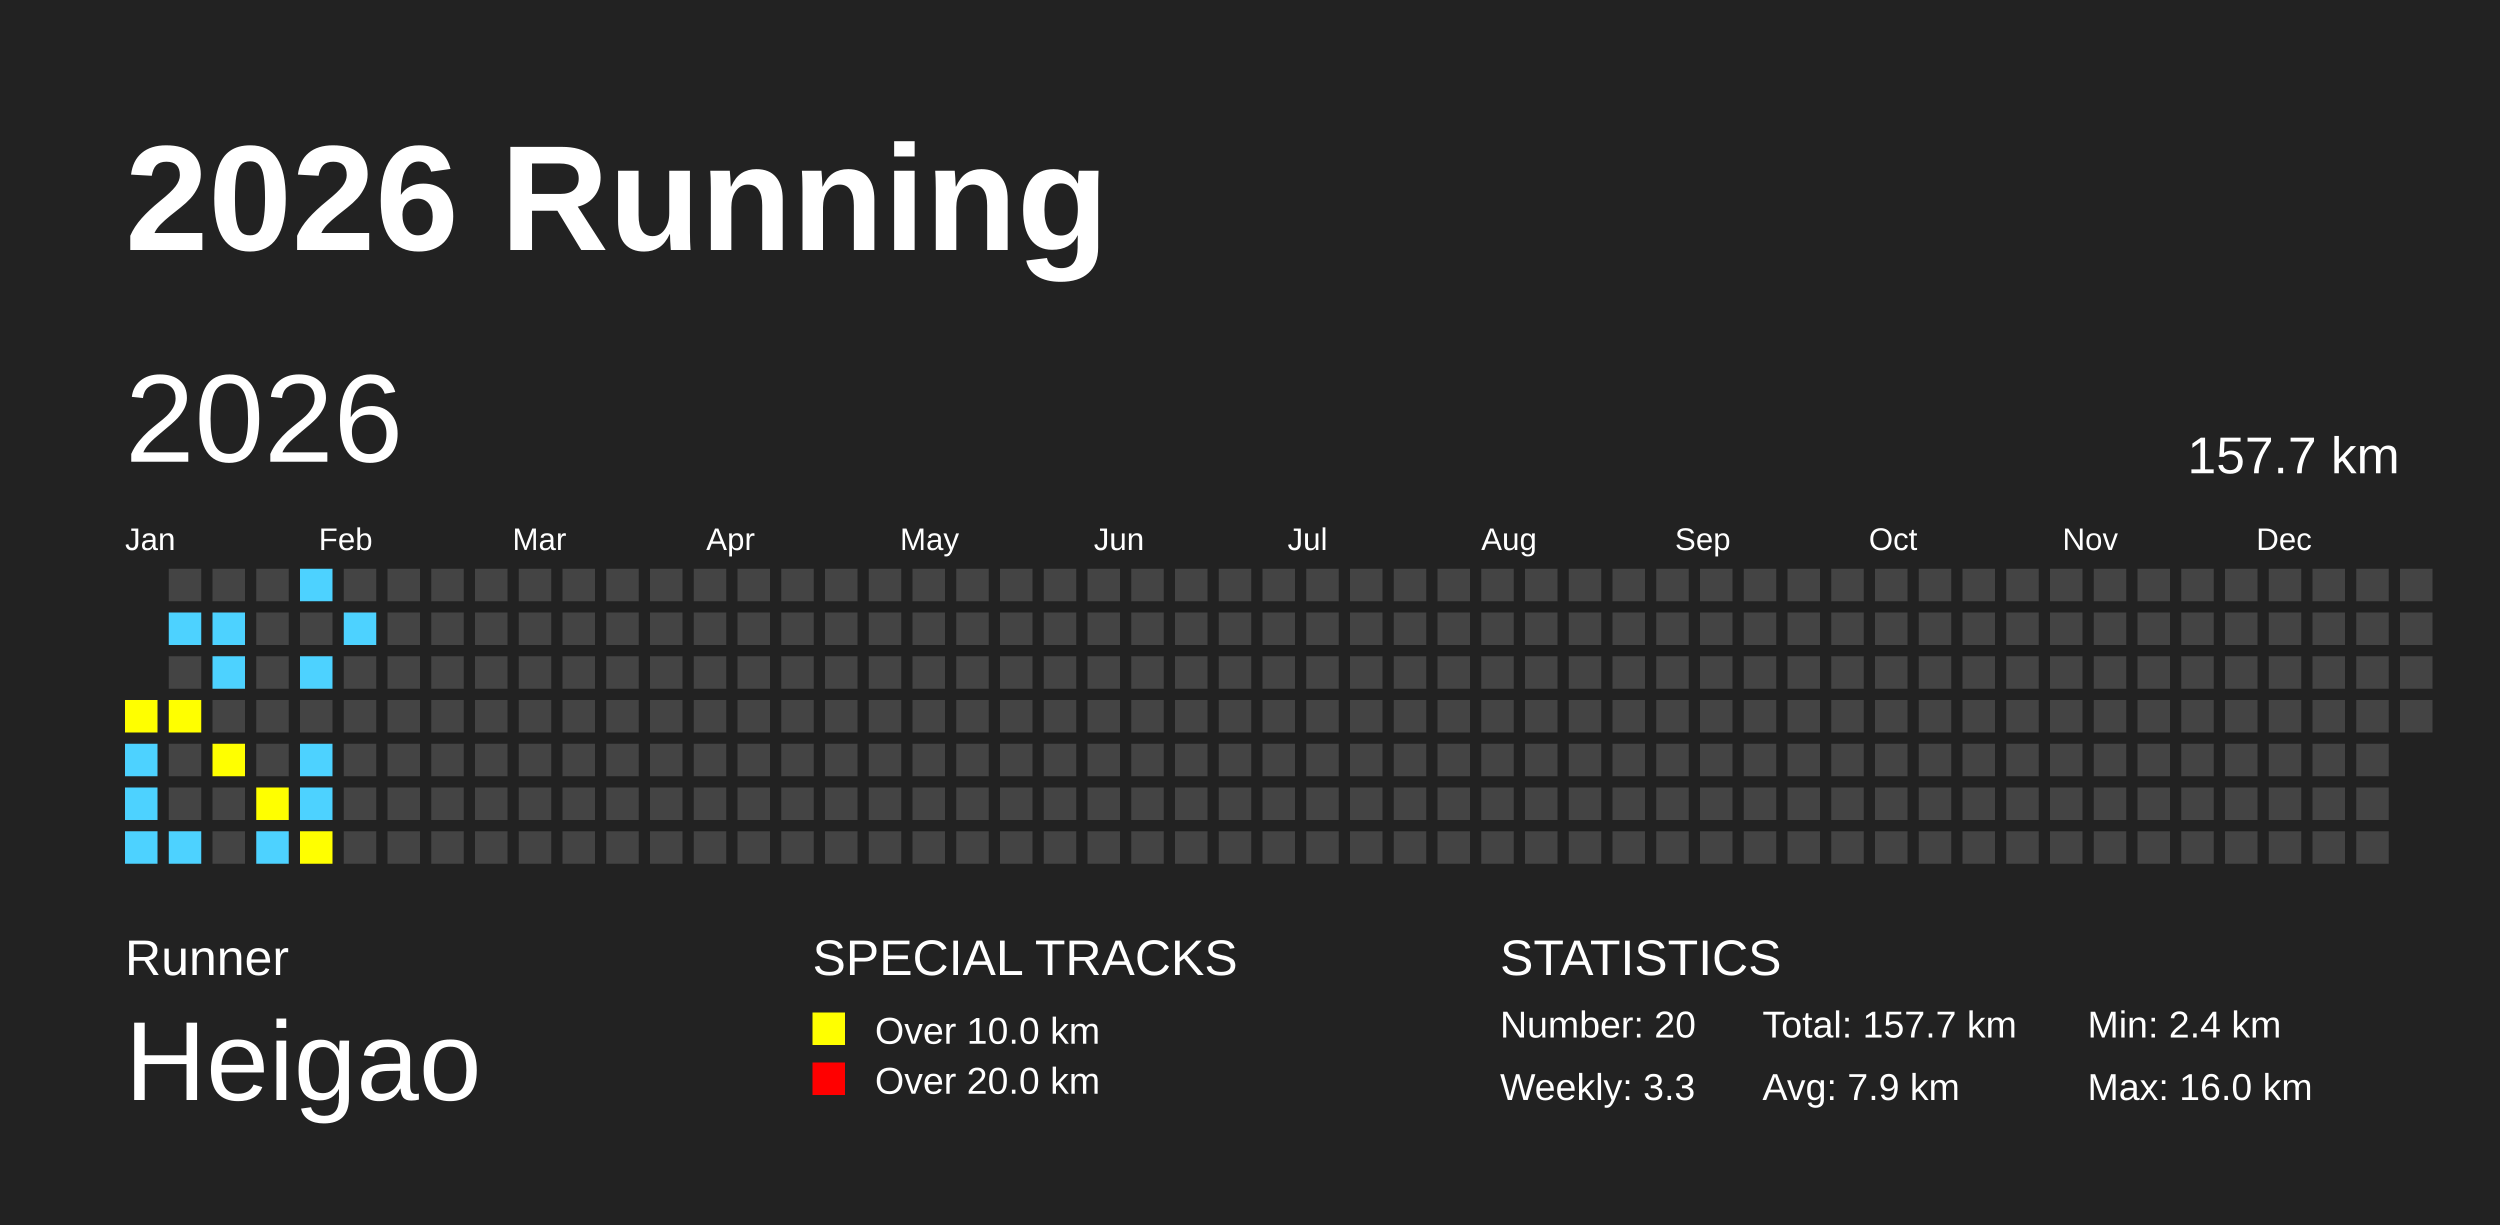
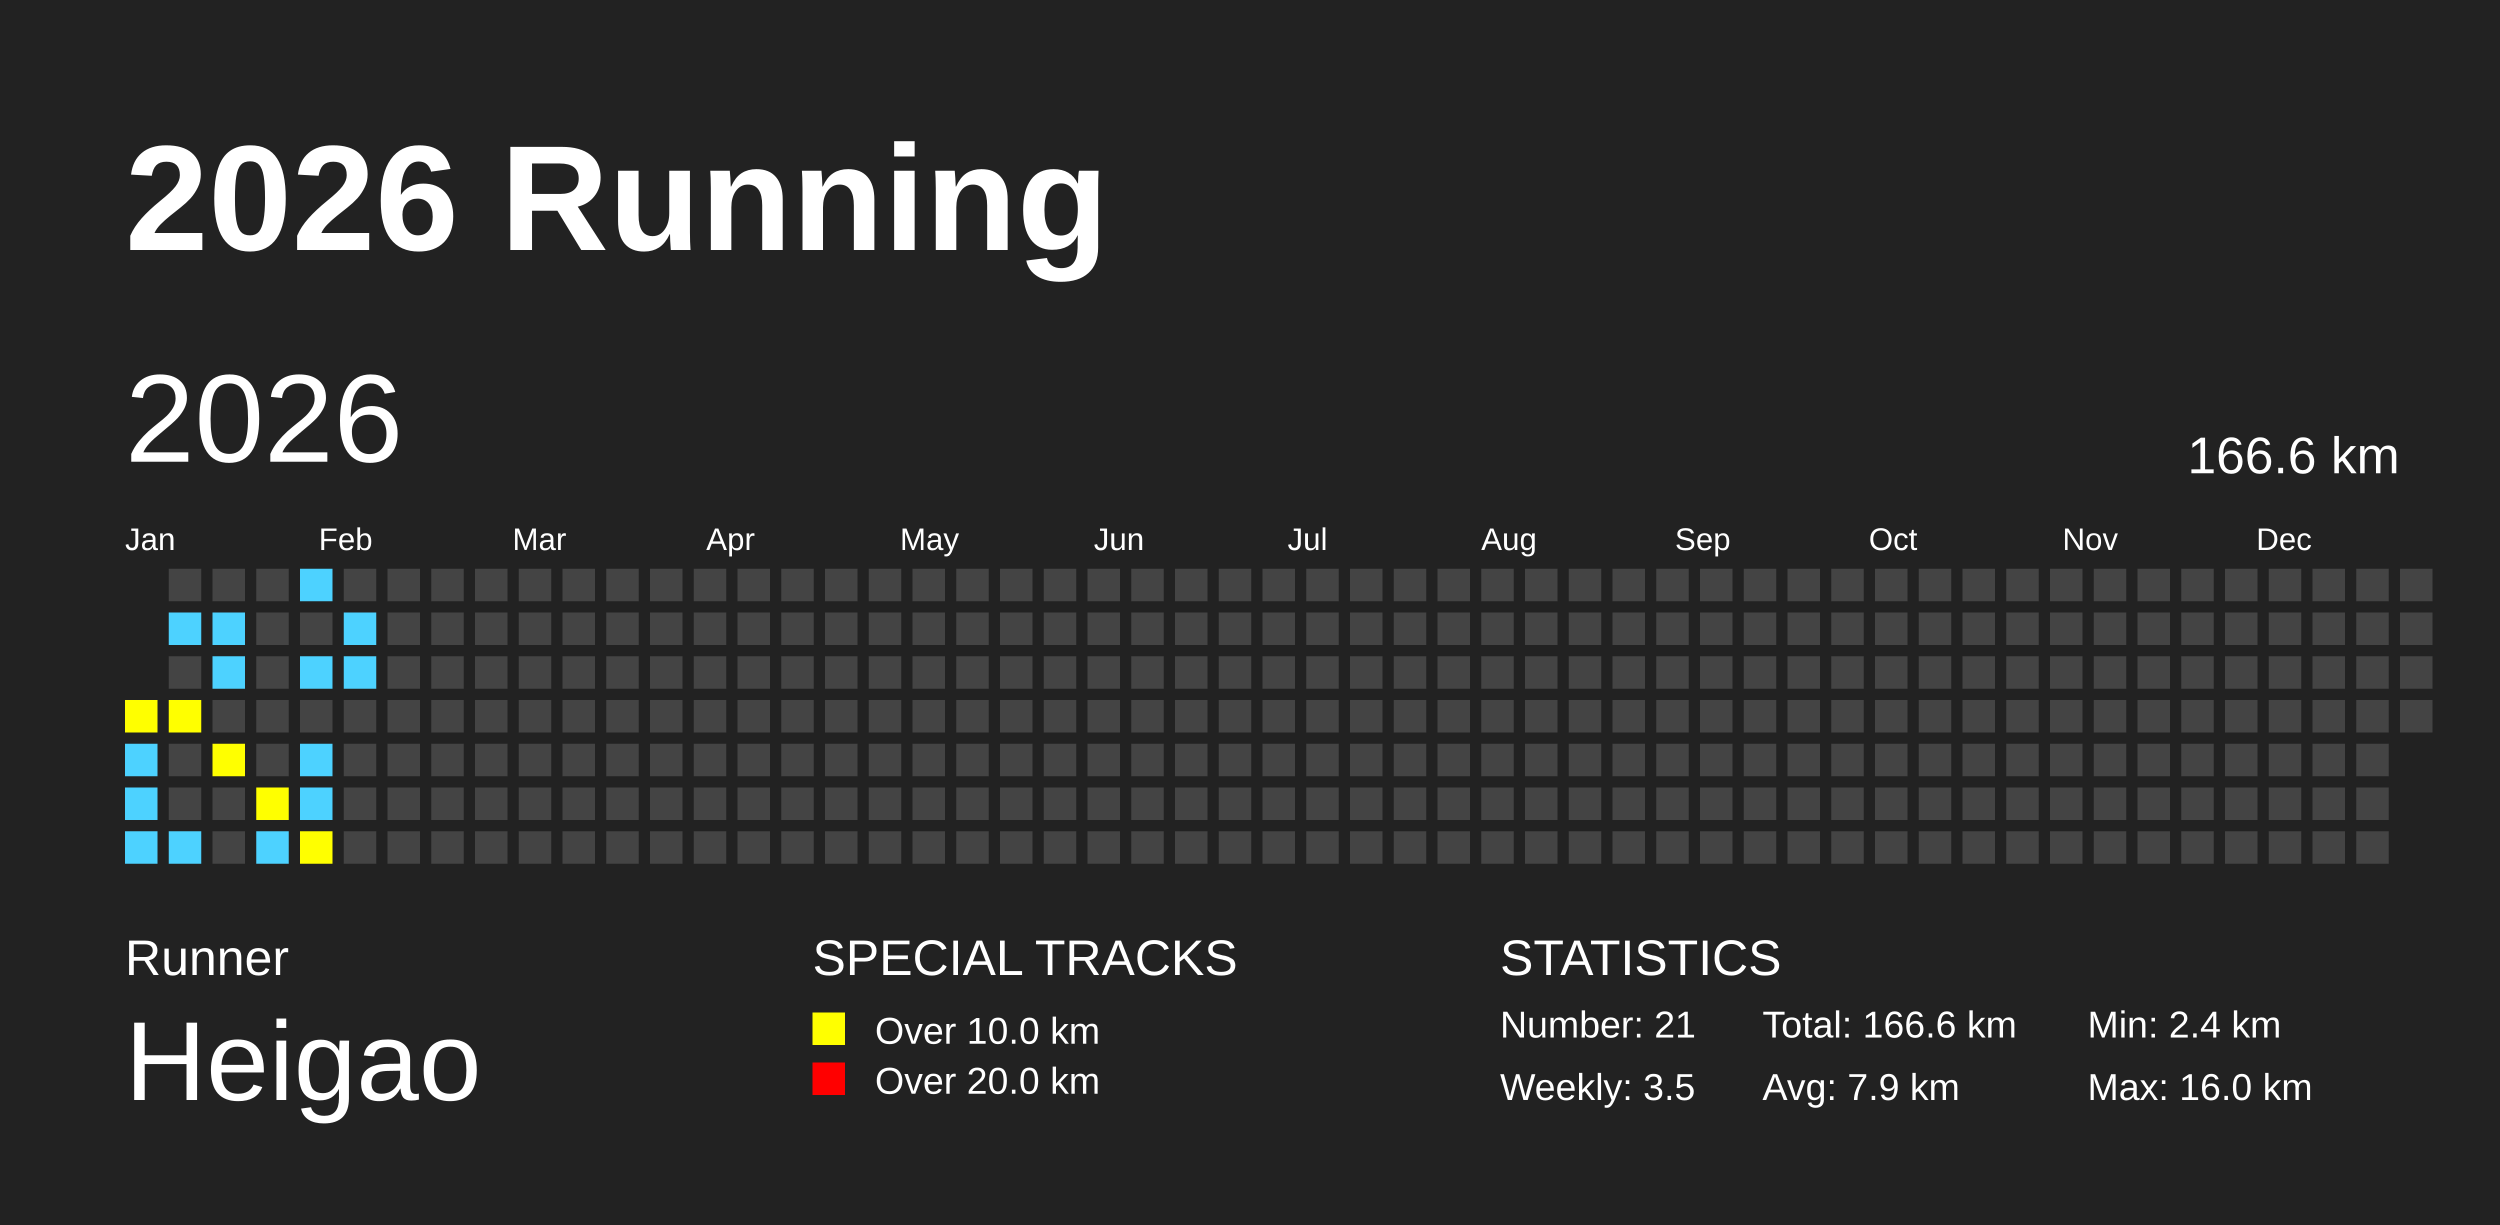
<svg xmlns="http://www.w3.org/2000/svg" baseProfile="full" height="98mm" version="1.1" viewBox="0,0,200,98" width="200mm">
  <defs />
  <rect fill="#222222" height="98" width="200" x="0" y="0" />
  <text fill="#FFFFFF" style="font-size:12px; font-family:Arial; font-weight:bold;" x="10" y="20">2026 Running</text>
  <text fill="#FFFFFF" style="font-size:4px; font-family:Arial" x="10" y="78">Runner</text>
  <text fill="#FFFFFF" style="font-size:9px; font-family:Arial" x="10" y="88">Heigao</text>
  <text fill="#FFFFFF" style="font-size:4px; font-family:Arial" x="65" y="78">SPECIAL TRACKS</text>
  <rect fill="yellow" height="2.6" width="2.6" x="65" y="81" />
  <text fill="#FFFFFF" style="font-size:3px; font-family:Arial" x="70" y="83.5">Over 10.0 km</text>
  <rect fill="red" height="2.6" width="2.6" x="65" y="85" />
  <text fill="#FFFFFF" style="font-size:3px; font-family:Arial" x="70" y="87.5">Over 20.0 km</text>
  <text fill="#FFFFFF" style="font-size:4px; font-family:Arial" x="120" y="78">STATISTICS</text>
-   <text fill="#FFFFFF" style="font-size:3px; font-family:Arial" x="120" y="83">Number: 20</text>
-   <text fill="#FFFFFF" style="font-size:3px; font-family:Arial" x="120" y="88">Weekly: 3.3</text>
-   <text fill="#FFFFFF" style="font-size:3px; font-family:Arial" x="141" y="83">Total: 157.7 km</text>
+   <text fill="#FFFFFF" style="font-size:3px; font-family:Arial" x="120" y="83">Number: 21</text>
+   <text fill="#FFFFFF" style="font-size:3px; font-family:Arial" x="120" y="88">Weekly: 3.5</text>
+   <text fill="#FFFFFF" style="font-size:3px; font-family:Arial" x="141" y="83">Total: 166.6 km</text>
  <text fill="#FFFFFF" style="font-size:3px; font-family:Arial" x="141" y="88">Avg: 7.9 km</text>
  <text fill="#FFFFFF" style="font-size:3px; font-family:Arial" x="167" y="83">Min: 2.4 km</text>
  <text fill="#FFFFFF" style="font-size:3px; font-family:Arial" x="167" y="88">Max: 16.0 km</text>
  <text dominant-baseline="hanging" fill="#FFFFFF" style="font-size:10.0px; font-family:Arial;" x="10" y="30">2026</text>
-   <text dominant-baseline="hanging" fill="#FFFFFF" style="font-size:4.125px; font-family:Arial;" x="175" y="35">157.7 km</text>
+   <text dominant-baseline="hanging" fill="#FFFFFF" style="font-size:4.125px; font-family:Arial;" x="175" y="35">166.6 km</text>
  <text fill="#FFFFFF" style="font-size:2.5px; font-family:Arial" x="10.0" y="44">Jan</text>
  <text fill="#FFFFFF" style="font-size:2.5px; font-family:Arial" x="25.5" y="44">Feb</text>
  <text fill="#FFFFFF" style="font-size:2.5px; font-family:Arial" x="41.0" y="44">Mar</text>
  <text fill="#FFFFFF" style="font-size:2.5px; font-family:Arial" x="56.5" y="44">Apr</text>
  <text fill="#FFFFFF" style="font-size:2.5px; font-family:Arial" x="72.0" y="44">May</text>
  <text fill="#FFFFFF" style="font-size:2.5px; font-family:Arial" x="87.5" y="44">Jun</text>
  <text fill="#FFFFFF" style="font-size:2.5px; font-family:Arial" x="103.0" y="44">Jul</text>
  <text fill="#FFFFFF" style="font-size:2.5px; font-family:Arial" x="118.5" y="44">Aug</text>
  <text fill="#FFFFFF" style="font-size:2.5px; font-family:Arial" x="134.0" y="44">Sep</text>
  <text fill="#FFFFFF" style="font-size:2.5px; font-family:Arial" x="149.5" y="44">Oct</text>
  <text fill="#FFFFFF" style="font-size:2.5px; font-family:Arial" x="165.0" y="44">Nov</text>
  <text fill="#FFFFFF" style="font-size:2.5px; font-family:Arial" x="180.5" y="44">Dec</text>
  <rect fill="yellow" height="2.6" width="2.6" x="10.0" y="56.0" />
  <rect fill="#4DD2FF" height="2.6" width="2.6" x="10.0" y="59.5" />
  <rect fill="#4DD2FF" height="2.6" width="2.6" x="10.0" y="63.0" />
  <rect fill="#4DD2FF" height="2.6" width="2.6" x="10.0" y="66.5" />
  <rect fill="#444444" height="2.6" width="2.6" x="13.5" y="45.5" />
  <rect fill="#4DD2FF" height="2.6" width="2.6" x="13.5" y="49.0" />
  <rect fill="#444444" height="2.6" width="2.6" x="13.5" y="52.5" />
  <rect fill="yellow" height="2.6" width="2.6" x="13.5" y="56.0" />
  <rect fill="#444444" height="2.6" width="2.6" x="13.5" y="59.5" />
  <rect fill="#444444" height="2.6" width="2.6" x="13.5" y="63.0" />
  <rect fill="#4DD2FF" height="2.6" width="2.6" x="13.5" y="66.5" />
  <rect fill="#444444" height="2.6" width="2.6" x="17.0" y="45.5" />
  <rect fill="#4DD2FF" height="2.6" width="2.6" x="17.0" y="49.0" />
  <rect fill="#4DD2FF" height="2.6" width="2.6" x="17.0" y="52.5" />
  <rect fill="#444444" height="2.6" width="2.6" x="17.0" y="56.0" />
  <rect fill="yellow" height="2.6" width="2.6" x="17.0" y="59.5" />
  <rect fill="#444444" height="2.6" width="2.6" x="17.0" y="63.0" />
  <rect fill="#444444" height="2.6" width="2.6" x="17.0" y="66.5" />
  <rect fill="#444444" height="2.6" width="2.6" x="20.5" y="45.5" />
  <rect fill="#444444" height="2.6" width="2.6" x="20.5" y="49.0" />
  <rect fill="#444444" height="2.6" width="2.6" x="20.5" y="52.5" />
  <rect fill="#444444" height="2.6" width="2.6" x="20.5" y="56.0" />
  <rect fill="#444444" height="2.6" width="2.6" x="20.5" y="59.5" />
  <rect fill="yellow" height="2.6" width="2.6" x="20.5" y="63.0" />
  <rect fill="#4DD2FF" height="2.6" width="2.6" x="20.5" y="66.5" />
  <rect fill="#4DD2FF" height="2.6" width="2.6" x="24.0" y="45.5" />
  <rect fill="#444444" height="2.6" width="2.6" x="24.0" y="49.0" />
  <rect fill="#4DD2FF" height="2.6" width="2.6" x="24.0" y="52.5" />
  <rect fill="#444444" height="2.6" width="2.6" x="24.0" y="56.0" />
  <rect fill="#4DD2FF" height="2.6" width="2.6" x="24.0" y="59.5" />
  <rect fill="#4DD2FF" height="2.6" width="2.6" x="24.0" y="63.0" />
  <rect fill="yellow" height="2.6" width="2.6" x="24.0" y="66.5" />
  <rect fill="#444444" height="2.6" width="2.6" x="27.5" y="45.5" />
  <rect fill="#4DD2FF" height="2.6" width="2.6" x="27.5" y="49.0" />
-   <rect fill="#444444" height="2.6" width="2.6" x="27.5" y="52.5" />
+   <rect fill="#4DD2FF" height="2.6" width="2.6" x="27.5" y="52.5" />
  <rect fill="#444444" height="2.6" width="2.6" x="27.5" y="56.0" />
  <rect fill="#444444" height="2.6" width="2.6" x="27.5" y="59.5" />
  <rect fill="#444444" height="2.6" width="2.6" x="27.5" y="63.0" />
  <rect fill="#444444" height="2.6" width="2.6" x="27.5" y="66.5" />
  <rect fill="#444444" height="2.6" width="2.6" x="31.0" y="45.5" />
  <rect fill="#444444" height="2.6" width="2.6" x="31.0" y="49.0" />
  <rect fill="#444444" height="2.6" width="2.6" x="31.0" y="52.5" />
  <rect fill="#444444" height="2.6" width="2.6" x="31.0" y="56.0" />
  <rect fill="#444444" height="2.6" width="2.6" x="31.0" y="59.5" />
  <rect fill="#444444" height="2.6" width="2.6" x="31.0" y="63.0" />
  <rect fill="#444444" height="2.6" width="2.6" x="31.0" y="66.5" />
  <rect fill="#444444" height="2.6" width="2.6" x="34.5" y="45.5" />
  <rect fill="#444444" height="2.6" width="2.6" x="34.5" y="49.0" />
  <rect fill="#444444" height="2.6" width="2.6" x="34.5" y="52.5" />
  <rect fill="#444444" height="2.6" width="2.6" x="34.5" y="56.0" />
  <rect fill="#444444" height="2.6" width="2.6" x="34.5" y="59.5" />
  <rect fill="#444444" height="2.6" width="2.6" x="34.5" y="63.0" />
  <rect fill="#444444" height="2.6" width="2.6" x="34.5" y="66.5" />
  <rect fill="#444444" height="2.6" width="2.6" x="38.0" y="45.5" />
  <rect fill="#444444" height="2.6" width="2.6" x="38.0" y="49.0" />
  <rect fill="#444444" height="2.6" width="2.6" x="38.0" y="52.5" />
  <rect fill="#444444" height="2.6" width="2.6" x="38.0" y="56.0" />
  <rect fill="#444444" height="2.6" width="2.6" x="38.0" y="59.5" />
  <rect fill="#444444" height="2.6" width="2.6" x="38.0" y="63.0" />
  <rect fill="#444444" height="2.6" width="2.6" x="38.0" y="66.5" />
  <rect fill="#444444" height="2.6" width="2.6" x="41.5" y="45.5" />
  <rect fill="#444444" height="2.6" width="2.6" x="41.5" y="49.0" />
  <rect fill="#444444" height="2.6" width="2.6" x="41.5" y="52.5" />
  <rect fill="#444444" height="2.6" width="2.6" x="41.5" y="56.0" />
  <rect fill="#444444" height="2.6" width="2.6" x="41.5" y="59.5" />
  <rect fill="#444444" height="2.6" width="2.6" x="41.5" y="63.0" />
  <rect fill="#444444" height="2.6" width="2.6" x="41.5" y="66.5" />
  <rect fill="#444444" height="2.6" width="2.6" x="45.0" y="45.5" />
  <rect fill="#444444" height="2.6" width="2.6" x="45.0" y="49.0" />
  <rect fill="#444444" height="2.6" width="2.6" x="45.0" y="52.5" />
  <rect fill="#444444" height="2.6" width="2.6" x="45.0" y="56.0" />
  <rect fill="#444444" height="2.6" width="2.6" x="45.0" y="59.5" />
  <rect fill="#444444" height="2.6" width="2.6" x="45.0" y="63.0" />
  <rect fill="#444444" height="2.6" width="2.6" x="45.0" y="66.5" />
  <rect fill="#444444" height="2.6" width="2.6" x="48.5" y="45.5" />
  <rect fill="#444444" height="2.6" width="2.6" x="48.5" y="49.0" />
  <rect fill="#444444" height="2.6" width="2.6" x="48.5" y="52.5" />
  <rect fill="#444444" height="2.6" width="2.6" x="48.5" y="56.0" />
  <rect fill="#444444" height="2.6" width="2.6" x="48.5" y="59.5" />
  <rect fill="#444444" height="2.6" width="2.6" x="48.5" y="63.0" />
  <rect fill="#444444" height="2.6" width="2.6" x="48.5" y="66.5" />
  <rect fill="#444444" height="2.6" width="2.6" x="52.0" y="45.5" />
  <rect fill="#444444" height="2.6" width="2.6" x="52.0" y="49.0" />
  <rect fill="#444444" height="2.6" width="2.6" x="52.0" y="52.5" />
  <rect fill="#444444" height="2.6" width="2.6" x="52.0" y="56.0" />
  <rect fill="#444444" height="2.6" width="2.6" x="52.0" y="59.5" />
  <rect fill="#444444" height="2.6" width="2.6" x="52.0" y="63.0" />
  <rect fill="#444444" height="2.6" width="2.6" x="52.0" y="66.5" />
  <rect fill="#444444" height="2.6" width="2.6" x="55.5" y="45.5" />
  <rect fill="#444444" height="2.6" width="2.6" x="55.5" y="49.0" />
  <rect fill="#444444" height="2.6" width="2.6" x="55.5" y="52.5" />
  <rect fill="#444444" height="2.6" width="2.6" x="55.5" y="56.0" />
  <rect fill="#444444" height="2.6" width="2.6" x="55.5" y="59.5" />
  <rect fill="#444444" height="2.6" width="2.6" x="55.5" y="63.0" />
  <rect fill="#444444" height="2.6" width="2.6" x="55.5" y="66.5" />
  <rect fill="#444444" height="2.6" width="2.6" x="59.0" y="45.5" />
  <rect fill="#444444" height="2.6" width="2.6" x="59.0" y="49.0" />
  <rect fill="#444444" height="2.6" width="2.6" x="59.0" y="52.5" />
  <rect fill="#444444" height="2.6" width="2.6" x="59.0" y="56.0" />
  <rect fill="#444444" height="2.6" width="2.6" x="59.0" y="59.5" />
  <rect fill="#444444" height="2.6" width="2.6" x="59.0" y="63.0" />
  <rect fill="#444444" height="2.6" width="2.6" x="59.0" y="66.5" />
  <rect fill="#444444" height="2.6" width="2.6" x="62.5" y="45.5" />
  <rect fill="#444444" height="2.6" width="2.6" x="62.5" y="49.0" />
  <rect fill="#444444" height="2.6" width="2.6" x="62.5" y="52.5" />
  <rect fill="#444444" height="2.6" width="2.6" x="62.5" y="56.0" />
  <rect fill="#444444" height="2.6" width="2.6" x="62.5" y="59.5" />
  <rect fill="#444444" height="2.6" width="2.6" x="62.5" y="63.0" />
  <rect fill="#444444" height="2.6" width="2.6" x="62.5" y="66.5" />
  <rect fill="#444444" height="2.6" width="2.6" x="66.0" y="45.5" />
  <rect fill="#444444" height="2.6" width="2.6" x="66.0" y="49.0" />
  <rect fill="#444444" height="2.6" width="2.6" x="66.0" y="52.5" />
  <rect fill="#444444" height="2.6" width="2.6" x="66.0" y="56.0" />
  <rect fill="#444444" height="2.6" width="2.6" x="66.0" y="59.5" />
  <rect fill="#444444" height="2.6" width="2.6" x="66.0" y="63.0" />
  <rect fill="#444444" height="2.6" width="2.6" x="66.0" y="66.5" />
  <rect fill="#444444" height="2.6" width="2.6" x="69.5" y="45.5" />
  <rect fill="#444444" height="2.6" width="2.6" x="69.5" y="49.0" />
  <rect fill="#444444" height="2.6" width="2.6" x="69.5" y="52.5" />
  <rect fill="#444444" height="2.6" width="2.6" x="69.5" y="56.0" />
  <rect fill="#444444" height="2.6" width="2.6" x="69.5" y="59.5" />
  <rect fill="#444444" height="2.6" width="2.6" x="69.5" y="63.0" />
  <rect fill="#444444" height="2.6" width="2.6" x="69.5" y="66.5" />
  <rect fill="#444444" height="2.6" width="2.6" x="73.0" y="45.5" />
  <rect fill="#444444" height="2.6" width="2.6" x="73.0" y="49.0" />
  <rect fill="#444444" height="2.6" width="2.6" x="73.0" y="52.5" />
  <rect fill="#444444" height="2.6" width="2.6" x="73.0" y="56.0" />
  <rect fill="#444444" height="2.6" width="2.6" x="73.0" y="59.5" />
  <rect fill="#444444" height="2.6" width="2.6" x="73.0" y="63.0" />
  <rect fill="#444444" height="2.6" width="2.6" x="73.0" y="66.5" />
  <rect fill="#444444" height="2.6" width="2.6" x="76.5" y="45.5" />
  <rect fill="#444444" height="2.6" width="2.6" x="76.5" y="49.0" />
  <rect fill="#444444" height="2.6" width="2.6" x="76.5" y="52.5" />
  <rect fill="#444444" height="2.6" width="2.6" x="76.5" y="56.0" />
  <rect fill="#444444" height="2.6" width="2.6" x="76.5" y="59.5" />
  <rect fill="#444444" height="2.6" width="2.6" x="76.5" y="63.0" />
  <rect fill="#444444" height="2.6" width="2.6" x="76.5" y="66.5" />
  <rect fill="#444444" height="2.6" width="2.6" x="80.0" y="45.5" />
  <rect fill="#444444" height="2.6" width="2.6" x="80.0" y="49.0" />
  <rect fill="#444444" height="2.6" width="2.6" x="80.0" y="52.5" />
  <rect fill="#444444" height="2.6" width="2.6" x="80.0" y="56.0" />
  <rect fill="#444444" height="2.6" width="2.6" x="80.0" y="59.5" />
  <rect fill="#444444" height="2.6" width="2.6" x="80.0" y="63.0" />
  <rect fill="#444444" height="2.6" width="2.6" x="80.0" y="66.5" />
  <rect fill="#444444" height="2.6" width="2.6" x="83.5" y="45.5" />
  <rect fill="#444444" height="2.6" width="2.6" x="83.5" y="49.0" />
  <rect fill="#444444" height="2.6" width="2.6" x="83.5" y="52.5" />
  <rect fill="#444444" height="2.6" width="2.6" x="83.5" y="56.0" />
  <rect fill="#444444" height="2.6" width="2.6" x="83.5" y="59.5" />
  <rect fill="#444444" height="2.6" width="2.6" x="83.5" y="63.0" />
  <rect fill="#444444" height="2.6" width="2.6" x="83.5" y="66.5" />
  <rect fill="#444444" height="2.6" width="2.6" x="87.0" y="45.5" />
  <rect fill="#444444" height="2.6" width="2.6" x="87.0" y="49.0" />
  <rect fill="#444444" height="2.6" width="2.6" x="87.0" y="52.5" />
  <rect fill="#444444" height="2.6" width="2.6" x="87.0" y="56.0" />
  <rect fill="#444444" height="2.6" width="2.6" x="87.0" y="59.5" />
  <rect fill="#444444" height="2.6" width="2.6" x="87.0" y="63.0" />
  <rect fill="#444444" height="2.6" width="2.6" x="87.0" y="66.5" />
  <rect fill="#444444" height="2.6" width="2.6" x="90.5" y="45.5" />
  <rect fill="#444444" height="2.6" width="2.6" x="90.5" y="49.0" />
  <rect fill="#444444" height="2.6" width="2.6" x="90.5" y="52.5" />
  <rect fill="#444444" height="2.6" width="2.6" x="90.5" y="56.0" />
  <rect fill="#444444" height="2.6" width="2.6" x="90.5" y="59.5" />
  <rect fill="#444444" height="2.6" width="2.6" x="90.5" y="63.0" />
  <rect fill="#444444" height="2.6" width="2.6" x="90.5" y="66.5" />
  <rect fill="#444444" height="2.6" width="2.6" x="94.0" y="45.5" />
  <rect fill="#444444" height="2.6" width="2.6" x="94.0" y="49.0" />
  <rect fill="#444444" height="2.6" width="2.6" x="94.0" y="52.5" />
  <rect fill="#444444" height="2.6" width="2.6" x="94.0" y="56.0" />
  <rect fill="#444444" height="2.6" width="2.6" x="94.0" y="59.5" />
  <rect fill="#444444" height="2.6" width="2.6" x="94.0" y="63.0" />
  <rect fill="#444444" height="2.6" width="2.6" x="94.0" y="66.5" />
  <rect fill="#444444" height="2.6" width="2.6" x="97.5" y="45.5" />
  <rect fill="#444444" height="2.6" width="2.6" x="97.5" y="49.0" />
  <rect fill="#444444" height="2.6" width="2.6" x="97.5" y="52.5" />
  <rect fill="#444444" height="2.6" width="2.6" x="97.5" y="56.0" />
  <rect fill="#444444" height="2.6" width="2.6" x="97.5" y="59.5" />
  <rect fill="#444444" height="2.6" width="2.6" x="97.5" y="63.0" />
  <rect fill="#444444" height="2.6" width="2.6" x="97.5" y="66.5" />
  <rect fill="#444444" height="2.6" width="2.6" x="101.0" y="45.5" />
  <rect fill="#444444" height="2.6" width="2.6" x="101.0" y="49.0" />
  <rect fill="#444444" height="2.6" width="2.6" x="101.0" y="52.5" />
  <rect fill="#444444" height="2.6" width="2.6" x="101.0" y="56.0" />
  <rect fill="#444444" height="2.6" width="2.6" x="101.0" y="59.5" />
  <rect fill="#444444" height="2.6" width="2.6" x="101.0" y="63.0" />
  <rect fill="#444444" height="2.6" width="2.6" x="101.0" y="66.5" />
  <rect fill="#444444" height="2.6" width="2.6" x="104.5" y="45.5" />
  <rect fill="#444444" height="2.6" width="2.6" x="104.5" y="49.0" />
  <rect fill="#444444" height="2.6" width="2.6" x="104.5" y="52.5" />
  <rect fill="#444444" height="2.6" width="2.6" x="104.5" y="56.0" />
  <rect fill="#444444" height="2.6" width="2.6" x="104.5" y="59.5" />
  <rect fill="#444444" height="2.6" width="2.6" x="104.5" y="63.0" />
  <rect fill="#444444" height="2.6" width="2.6" x="104.5" y="66.5" />
  <rect fill="#444444" height="2.6" width="2.6" x="108.0" y="45.5" />
  <rect fill="#444444" height="2.6" width="2.6" x="108.0" y="49.0" />
  <rect fill="#444444" height="2.6" width="2.6" x="108.0" y="52.5" />
  <rect fill="#444444" height="2.6" width="2.6" x="108.0" y="56.0" />
  <rect fill="#444444" height="2.6" width="2.6" x="108.0" y="59.5" />
  <rect fill="#444444" height="2.6" width="2.6" x="108.0" y="63.0" />
  <rect fill="#444444" height="2.6" width="2.6" x="108.0" y="66.5" />
  <rect fill="#444444" height="2.6" width="2.6" x="111.5" y="45.5" />
  <rect fill="#444444" height="2.6" width="2.6" x="111.5" y="49.0" />
  <rect fill="#444444" height="2.6" width="2.6" x="111.5" y="52.5" />
  <rect fill="#444444" height="2.6" width="2.6" x="111.5" y="56.0" />
  <rect fill="#444444" height="2.6" width="2.6" x="111.5" y="59.5" />
  <rect fill="#444444" height="2.6" width="2.6" x="111.5" y="63.0" />
  <rect fill="#444444" height="2.6" width="2.6" x="111.5" y="66.5" />
  <rect fill="#444444" height="2.6" width="2.6" x="115.0" y="45.5" />
  <rect fill="#444444" height="2.6" width="2.6" x="115.0" y="49.0" />
  <rect fill="#444444" height="2.6" width="2.6" x="115.0" y="52.5" />
  <rect fill="#444444" height="2.6" width="2.6" x="115.0" y="56.0" />
  <rect fill="#444444" height="2.6" width="2.6" x="115.0" y="59.5" />
  <rect fill="#444444" height="2.6" width="2.6" x="115.0" y="63.0" />
  <rect fill="#444444" height="2.6" width="2.6" x="115.0" y="66.5" />
  <rect fill="#444444" height="2.6" width="2.6" x="118.5" y="45.5" />
  <rect fill="#444444" height="2.6" width="2.6" x="118.5" y="49.0" />
  <rect fill="#444444" height="2.6" width="2.6" x="118.5" y="52.5" />
  <rect fill="#444444" height="2.6" width="2.6" x="118.5" y="56.0" />
  <rect fill="#444444" height="2.6" width="2.6" x="118.5" y="59.5" />
  <rect fill="#444444" height="2.6" width="2.6" x="118.5" y="63.0" />
  <rect fill="#444444" height="2.6" width="2.6" x="118.5" y="66.5" />
  <rect fill="#444444" height="2.6" width="2.6" x="122.0" y="45.5" />
  <rect fill="#444444" height="2.6" width="2.6" x="122.0" y="49.0" />
  <rect fill="#444444" height="2.6" width="2.6" x="122.0" y="52.5" />
  <rect fill="#444444" height="2.6" width="2.6" x="122.0" y="56.0" />
  <rect fill="#444444" height="2.6" width="2.6" x="122.0" y="59.5" />
  <rect fill="#444444" height="2.6" width="2.6" x="122.0" y="63.0" />
  <rect fill="#444444" height="2.6" width="2.6" x="122.0" y="66.5" />
  <rect fill="#444444" height="2.6" width="2.6" x="125.5" y="45.5" />
  <rect fill="#444444" height="2.6" width="2.6" x="125.5" y="49.0" />
  <rect fill="#444444" height="2.6" width="2.6" x="125.5" y="52.5" />
  <rect fill="#444444" height="2.6" width="2.6" x="125.5" y="56.0" />
  <rect fill="#444444" height="2.6" width="2.6" x="125.5" y="59.5" />
  <rect fill="#444444" height="2.6" width="2.6" x="125.5" y="63.0" />
  <rect fill="#444444" height="2.6" width="2.6" x="125.5" y="66.5" />
  <rect fill="#444444" height="2.6" width="2.6" x="129.0" y="45.5" />
  <rect fill="#444444" height="2.6" width="2.6" x="129.0" y="49.0" />
  <rect fill="#444444" height="2.6" width="2.6" x="129.0" y="52.5" />
  <rect fill="#444444" height="2.6" width="2.6" x="129.0" y="56.0" />
  <rect fill="#444444" height="2.6" width="2.6" x="129.0" y="59.5" />
  <rect fill="#444444" height="2.6" width="2.6" x="129.0" y="63.0" />
  <rect fill="#444444" height="2.6" width="2.6" x="129.0" y="66.5" />
  <rect fill="#444444" height="2.6" width="2.6" x="132.5" y="45.5" />
  <rect fill="#444444" height="2.6" width="2.6" x="132.5" y="49.0" />
  <rect fill="#444444" height="2.6" width="2.6" x="132.5" y="52.5" />
  <rect fill="#444444" height="2.6" width="2.6" x="132.5" y="56.0" />
  <rect fill="#444444" height="2.6" width="2.6" x="132.5" y="59.5" />
  <rect fill="#444444" height="2.6" width="2.6" x="132.5" y="63.0" />
  <rect fill="#444444" height="2.6" width="2.6" x="132.5" y="66.5" />
  <rect fill="#444444" height="2.6" width="2.6" x="136.0" y="45.5" />
  <rect fill="#444444" height="2.6" width="2.6" x="136.0" y="49.0" />
  <rect fill="#444444" height="2.6" width="2.6" x="136.0" y="52.5" />
  <rect fill="#444444" height="2.6" width="2.6" x="136.0" y="56.0" />
  <rect fill="#444444" height="2.6" width="2.6" x="136.0" y="59.5" />
  <rect fill="#444444" height="2.6" width="2.6" x="136.0" y="63.0" />
  <rect fill="#444444" height="2.6" width="2.6" x="136.0" y="66.5" />
  <rect fill="#444444" height="2.6" width="2.6" x="139.5" y="45.5" />
  <rect fill="#444444" height="2.6" width="2.6" x="139.5" y="49.0" />
  <rect fill="#444444" height="2.6" width="2.6" x="139.5" y="52.5" />
  <rect fill="#444444" height="2.6" width="2.6" x="139.5" y="56.0" />
  <rect fill="#444444" height="2.6" width="2.6" x="139.5" y="59.5" />
  <rect fill="#444444" height="2.6" width="2.6" x="139.5" y="63.0" />
  <rect fill="#444444" height="2.6" width="2.6" x="139.5" y="66.5" />
  <rect fill="#444444" height="2.6" width="2.6" x="143.0" y="45.5" />
  <rect fill="#444444" height="2.6" width="2.6" x="143.0" y="49.0" />
  <rect fill="#444444" height="2.6" width="2.6" x="143.0" y="52.5" />
  <rect fill="#444444" height="2.6" width="2.6" x="143.0" y="56.0" />
  <rect fill="#444444" height="2.6" width="2.6" x="143.0" y="59.5" />
  <rect fill="#444444" height="2.6" width="2.6" x="143.0" y="63.0" />
  <rect fill="#444444" height="2.6" width="2.6" x="143.0" y="66.5" />
  <rect fill="#444444" height="2.6" width="2.6" x="146.5" y="45.5" />
  <rect fill="#444444" height="2.6" width="2.6" x="146.5" y="49.0" />
  <rect fill="#444444" height="2.6" width="2.6" x="146.5" y="52.5" />
  <rect fill="#444444" height="2.6" width="2.6" x="146.5" y="56.0" />
  <rect fill="#444444" height="2.6" width="2.6" x="146.5" y="59.5" />
  <rect fill="#444444" height="2.6" width="2.6" x="146.5" y="63.0" />
  <rect fill="#444444" height="2.6" width="2.6" x="146.5" y="66.5" />
  <rect fill="#444444" height="2.6" width="2.6" x="150.0" y="45.5" />
  <rect fill="#444444" height="2.6" width="2.6" x="150.0" y="49.0" />
  <rect fill="#444444" height="2.6" width="2.6" x="150.0" y="52.5" />
  <rect fill="#444444" height="2.6" width="2.6" x="150.0" y="56.0" />
  <rect fill="#444444" height="2.6" width="2.6" x="150.0" y="59.5" />
  <rect fill="#444444" height="2.6" width="2.6" x="150.0" y="63.0" />
  <rect fill="#444444" height="2.6" width="2.6" x="150.0" y="66.5" />
  <rect fill="#444444" height="2.6" width="2.6" x="153.5" y="45.5" />
  <rect fill="#444444" height="2.6" width="2.6" x="153.5" y="49.0" />
  <rect fill="#444444" height="2.6" width="2.6" x="153.5" y="52.5" />
  <rect fill="#444444" height="2.6" width="2.6" x="153.5" y="56.0" />
  <rect fill="#444444" height="2.6" width="2.6" x="153.5" y="59.5" />
  <rect fill="#444444" height="2.6" width="2.6" x="153.5" y="63.0" />
  <rect fill="#444444" height="2.6" width="2.6" x="153.5" y="66.5" />
  <rect fill="#444444" height="2.6" width="2.6" x="157.0" y="45.5" />
  <rect fill="#444444" height="2.6" width="2.6" x="157.0" y="49.0" />
  <rect fill="#444444" height="2.6" width="2.6" x="157.0" y="52.5" />
  <rect fill="#444444" height="2.6" width="2.6" x="157.0" y="56.0" />
  <rect fill="#444444" height="2.6" width="2.6" x="157.0" y="59.5" />
  <rect fill="#444444" height="2.6" width="2.6" x="157.0" y="63.0" />
  <rect fill="#444444" height="2.6" width="2.6" x="157.0" y="66.5" />
  <rect fill="#444444" height="2.6" width="2.6" x="160.5" y="45.5" />
  <rect fill="#444444" height="2.6" width="2.6" x="160.5" y="49.0" />
  <rect fill="#444444" height="2.6" width="2.6" x="160.5" y="52.5" />
  <rect fill="#444444" height="2.6" width="2.6" x="160.5" y="56.0" />
  <rect fill="#444444" height="2.6" width="2.6" x="160.5" y="59.5" />
  <rect fill="#444444" height="2.6" width="2.6" x="160.5" y="63.0" />
  <rect fill="#444444" height="2.6" width="2.6" x="160.5" y="66.5" />
  <rect fill="#444444" height="2.6" width="2.6" x="164.0" y="45.5" />
  <rect fill="#444444" height="2.6" width="2.6" x="164.0" y="49.0" />
  <rect fill="#444444" height="2.6" width="2.6" x="164.0" y="52.5" />
  <rect fill="#444444" height="2.6" width="2.6" x="164.0" y="56.0" />
  <rect fill="#444444" height="2.6" width="2.6" x="164.0" y="59.5" />
  <rect fill="#444444" height="2.6" width="2.6" x="164.0" y="63.0" />
  <rect fill="#444444" height="2.6" width="2.6" x="164.0" y="66.5" />
  <rect fill="#444444" height="2.6" width="2.6" x="167.5" y="45.5" />
  <rect fill="#444444" height="2.6" width="2.6" x="167.5" y="49.0" />
  <rect fill="#444444" height="2.6" width="2.6" x="167.5" y="52.5" />
  <rect fill="#444444" height="2.6" width="2.6" x="167.5" y="56.0" />
  <rect fill="#444444" height="2.6" width="2.6" x="167.5" y="59.5" />
  <rect fill="#444444" height="2.6" width="2.6" x="167.5" y="63.0" />
  <rect fill="#444444" height="2.6" width="2.6" x="167.5" y="66.5" />
  <rect fill="#444444" height="2.6" width="2.6" x="171.0" y="45.5" />
  <rect fill="#444444" height="2.6" width="2.6" x="171.0" y="49.0" />
  <rect fill="#444444" height="2.6" width="2.6" x="171.0" y="52.5" />
  <rect fill="#444444" height="2.6" width="2.6" x="171.0" y="56.0" />
  <rect fill="#444444" height="2.6" width="2.6" x="171.0" y="59.5" />
  <rect fill="#444444" height="2.6" width="2.6" x="171.0" y="63.0" />
  <rect fill="#444444" height="2.6" width="2.6" x="171.0" y="66.5" />
  <rect fill="#444444" height="2.6" width="2.6" x="174.5" y="45.5" />
  <rect fill="#444444" height="2.6" width="2.6" x="174.5" y="49.0" />
  <rect fill="#444444" height="2.6" width="2.6" x="174.5" y="52.5" />
  <rect fill="#444444" height="2.6" width="2.6" x="174.5" y="56.0" />
  <rect fill="#444444" height="2.6" width="2.6" x="174.5" y="59.5" />
  <rect fill="#444444" height="2.6" width="2.6" x="174.5" y="63.0" />
  <rect fill="#444444" height="2.6" width="2.6" x="174.5" y="66.5" />
  <rect fill="#444444" height="2.6" width="2.6" x="178.0" y="45.5" />
  <rect fill="#444444" height="2.6" width="2.6" x="178.0" y="49.0" />
  <rect fill="#444444" height="2.6" width="2.6" x="178.0" y="52.5" />
  <rect fill="#444444" height="2.6" width="2.6" x="178.0" y="56.0" />
  <rect fill="#444444" height="2.6" width="2.6" x="178.0" y="59.5" />
  <rect fill="#444444" height="2.6" width="2.6" x="178.0" y="63.0" />
  <rect fill="#444444" height="2.6" width="2.6" x="178.0" y="66.5" />
  <rect fill="#444444" height="2.6" width="2.6" x="181.5" y="45.5" />
  <rect fill="#444444" height="2.6" width="2.6" x="181.5" y="49.0" />
  <rect fill="#444444" height="2.6" width="2.6" x="181.5" y="52.5" />
  <rect fill="#444444" height="2.6" width="2.6" x="181.5" y="56.0" />
  <rect fill="#444444" height="2.6" width="2.6" x="181.5" y="59.5" />
  <rect fill="#444444" height="2.6" width="2.6" x="181.5" y="63.0" />
  <rect fill="#444444" height="2.6" width="2.6" x="181.5" y="66.5" />
  <rect fill="#444444" height="2.6" width="2.6" x="185.0" y="45.5" />
  <rect fill="#444444" height="2.6" width="2.6" x="185.0" y="49.0" />
  <rect fill="#444444" height="2.6" width="2.6" x="185.0" y="52.5" />
  <rect fill="#444444" height="2.6" width="2.6" x="185.0" y="56.0" />
  <rect fill="#444444" height="2.6" width="2.6" x="185.0" y="59.5" />
  <rect fill="#444444" height="2.6" width="2.6" x="185.0" y="63.0" />
  <rect fill="#444444" height="2.6" width="2.6" x="185.0" y="66.5" />
  <rect fill="#444444" height="2.6" width="2.6" x="188.5" y="45.5" />
  <rect fill="#444444" height="2.6" width="2.6" x="188.5" y="49.0" />
  <rect fill="#444444" height="2.6" width="2.6" x="188.5" y="52.5" />
  <rect fill="#444444" height="2.6" width="2.6" x="188.5" y="56.0" />
  <rect fill="#444444" height="2.6" width="2.6" x="188.5" y="59.5" />
  <rect fill="#444444" height="2.6" width="2.6" x="188.5" y="63.0" />
  <rect fill="#444444" height="2.6" width="2.6" x="188.5" y="66.5" />
  <rect fill="#444444" height="2.6" width="2.6" x="192.0" y="45.5" />
  <rect fill="#444444" height="2.6" width="2.6" x="192.0" y="49.0" />
  <rect fill="#444444" height="2.6" width="2.6" x="192.0" y="52.5" />
  <rect fill="#444444" height="2.6" width="2.6" x="192.0" y="56.0" />
</svg>
